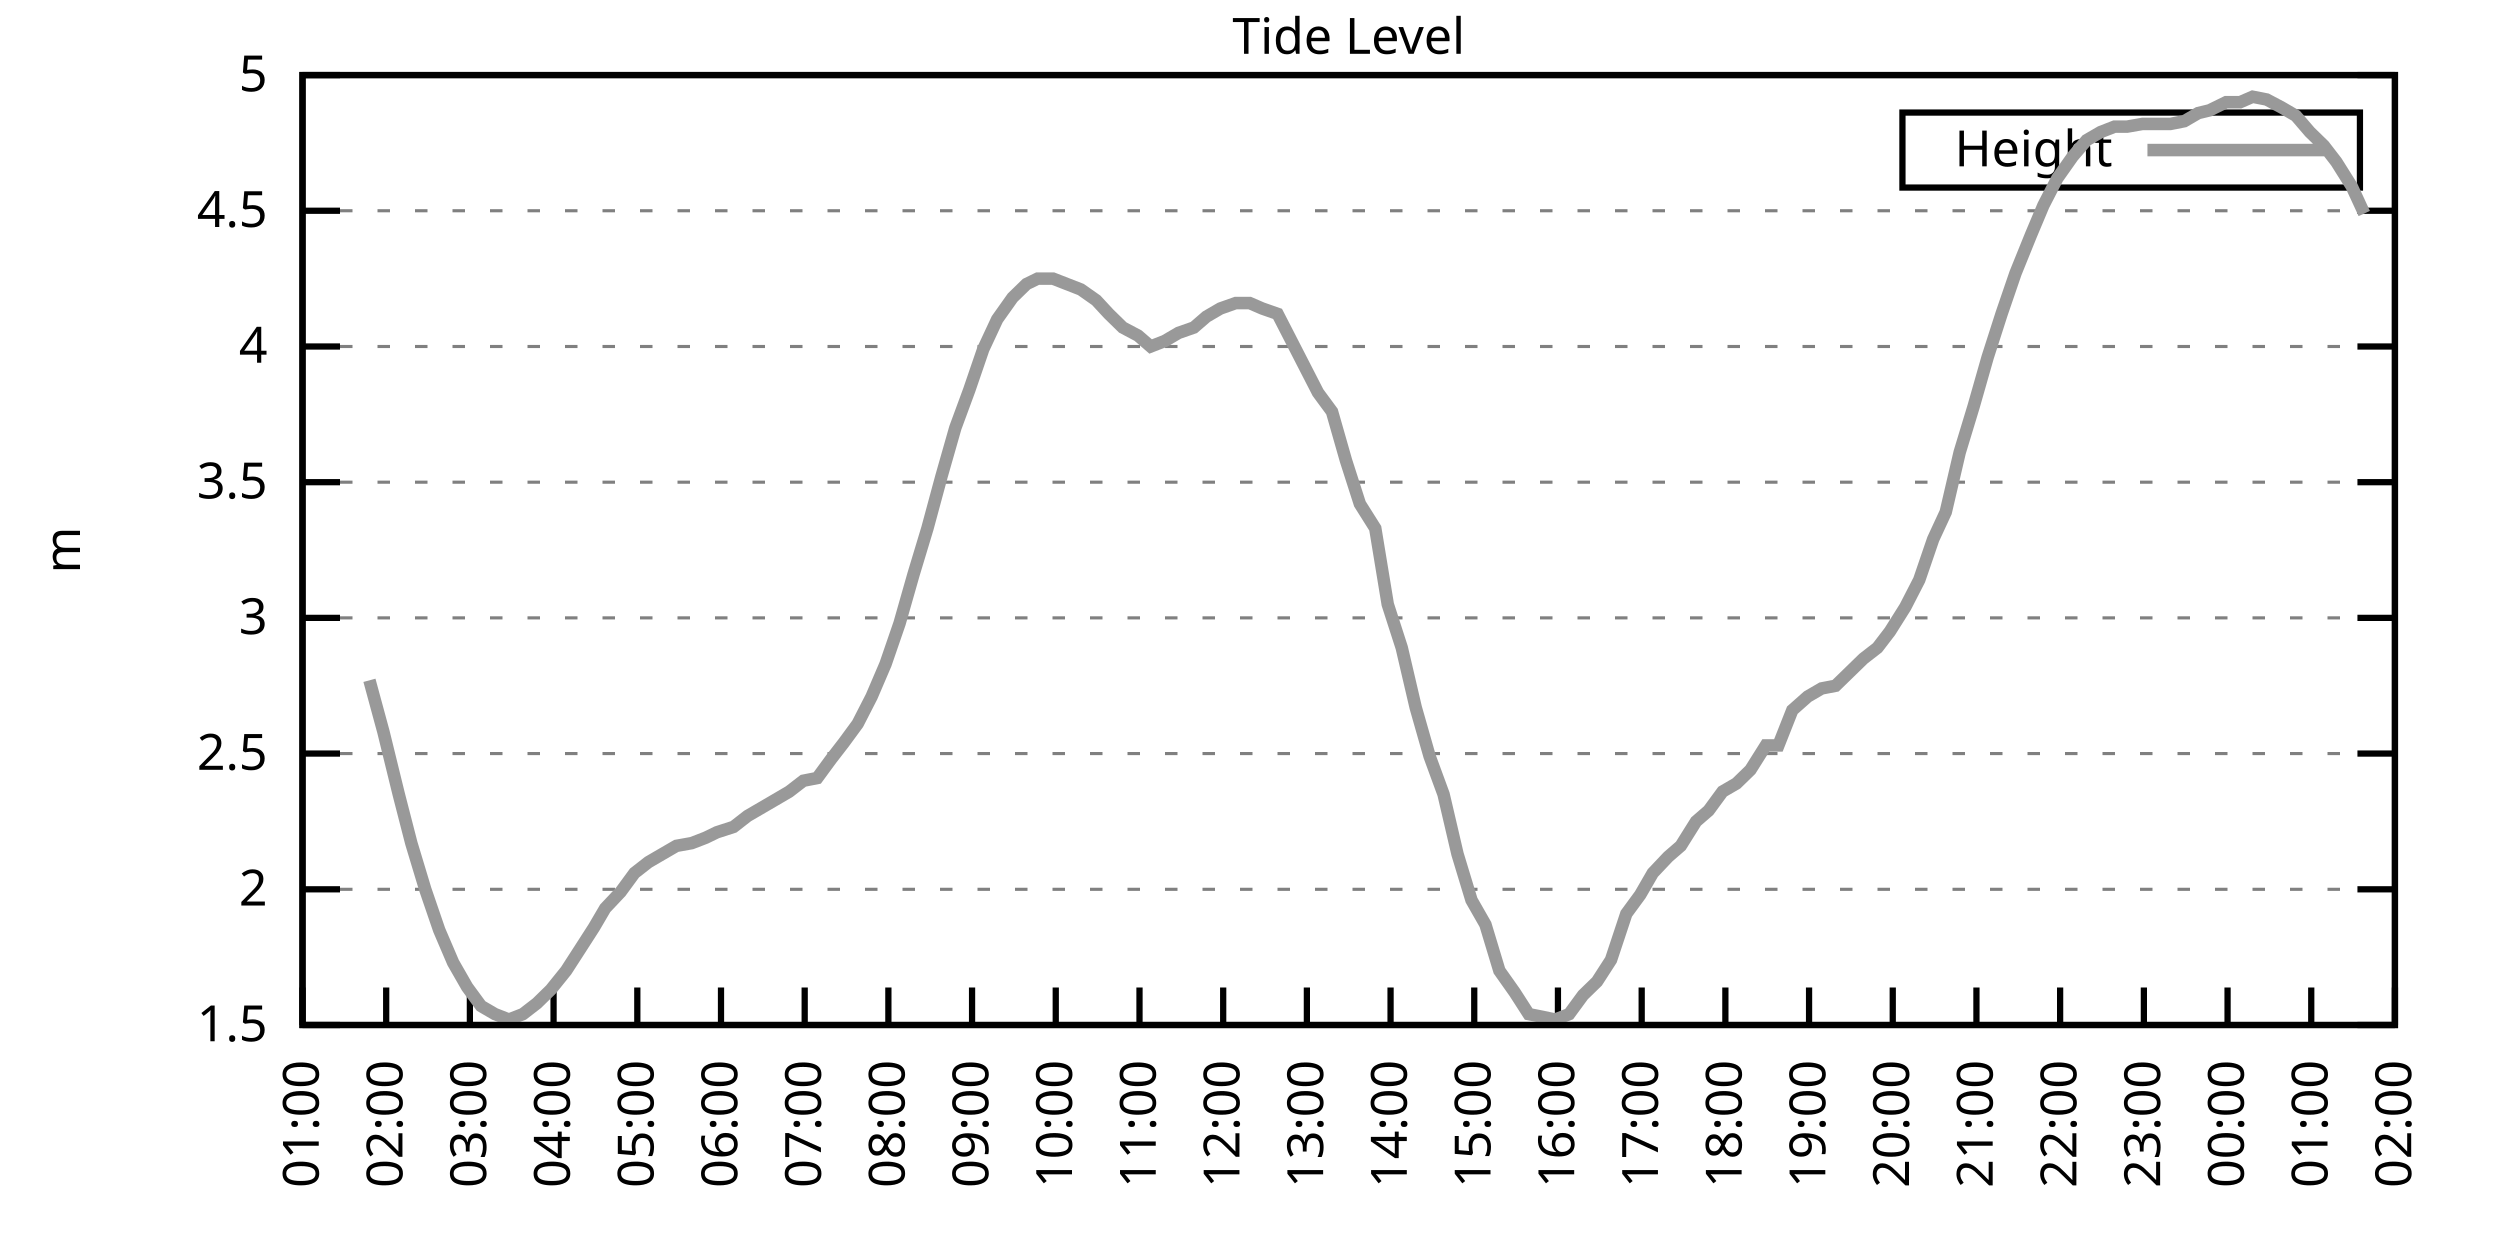
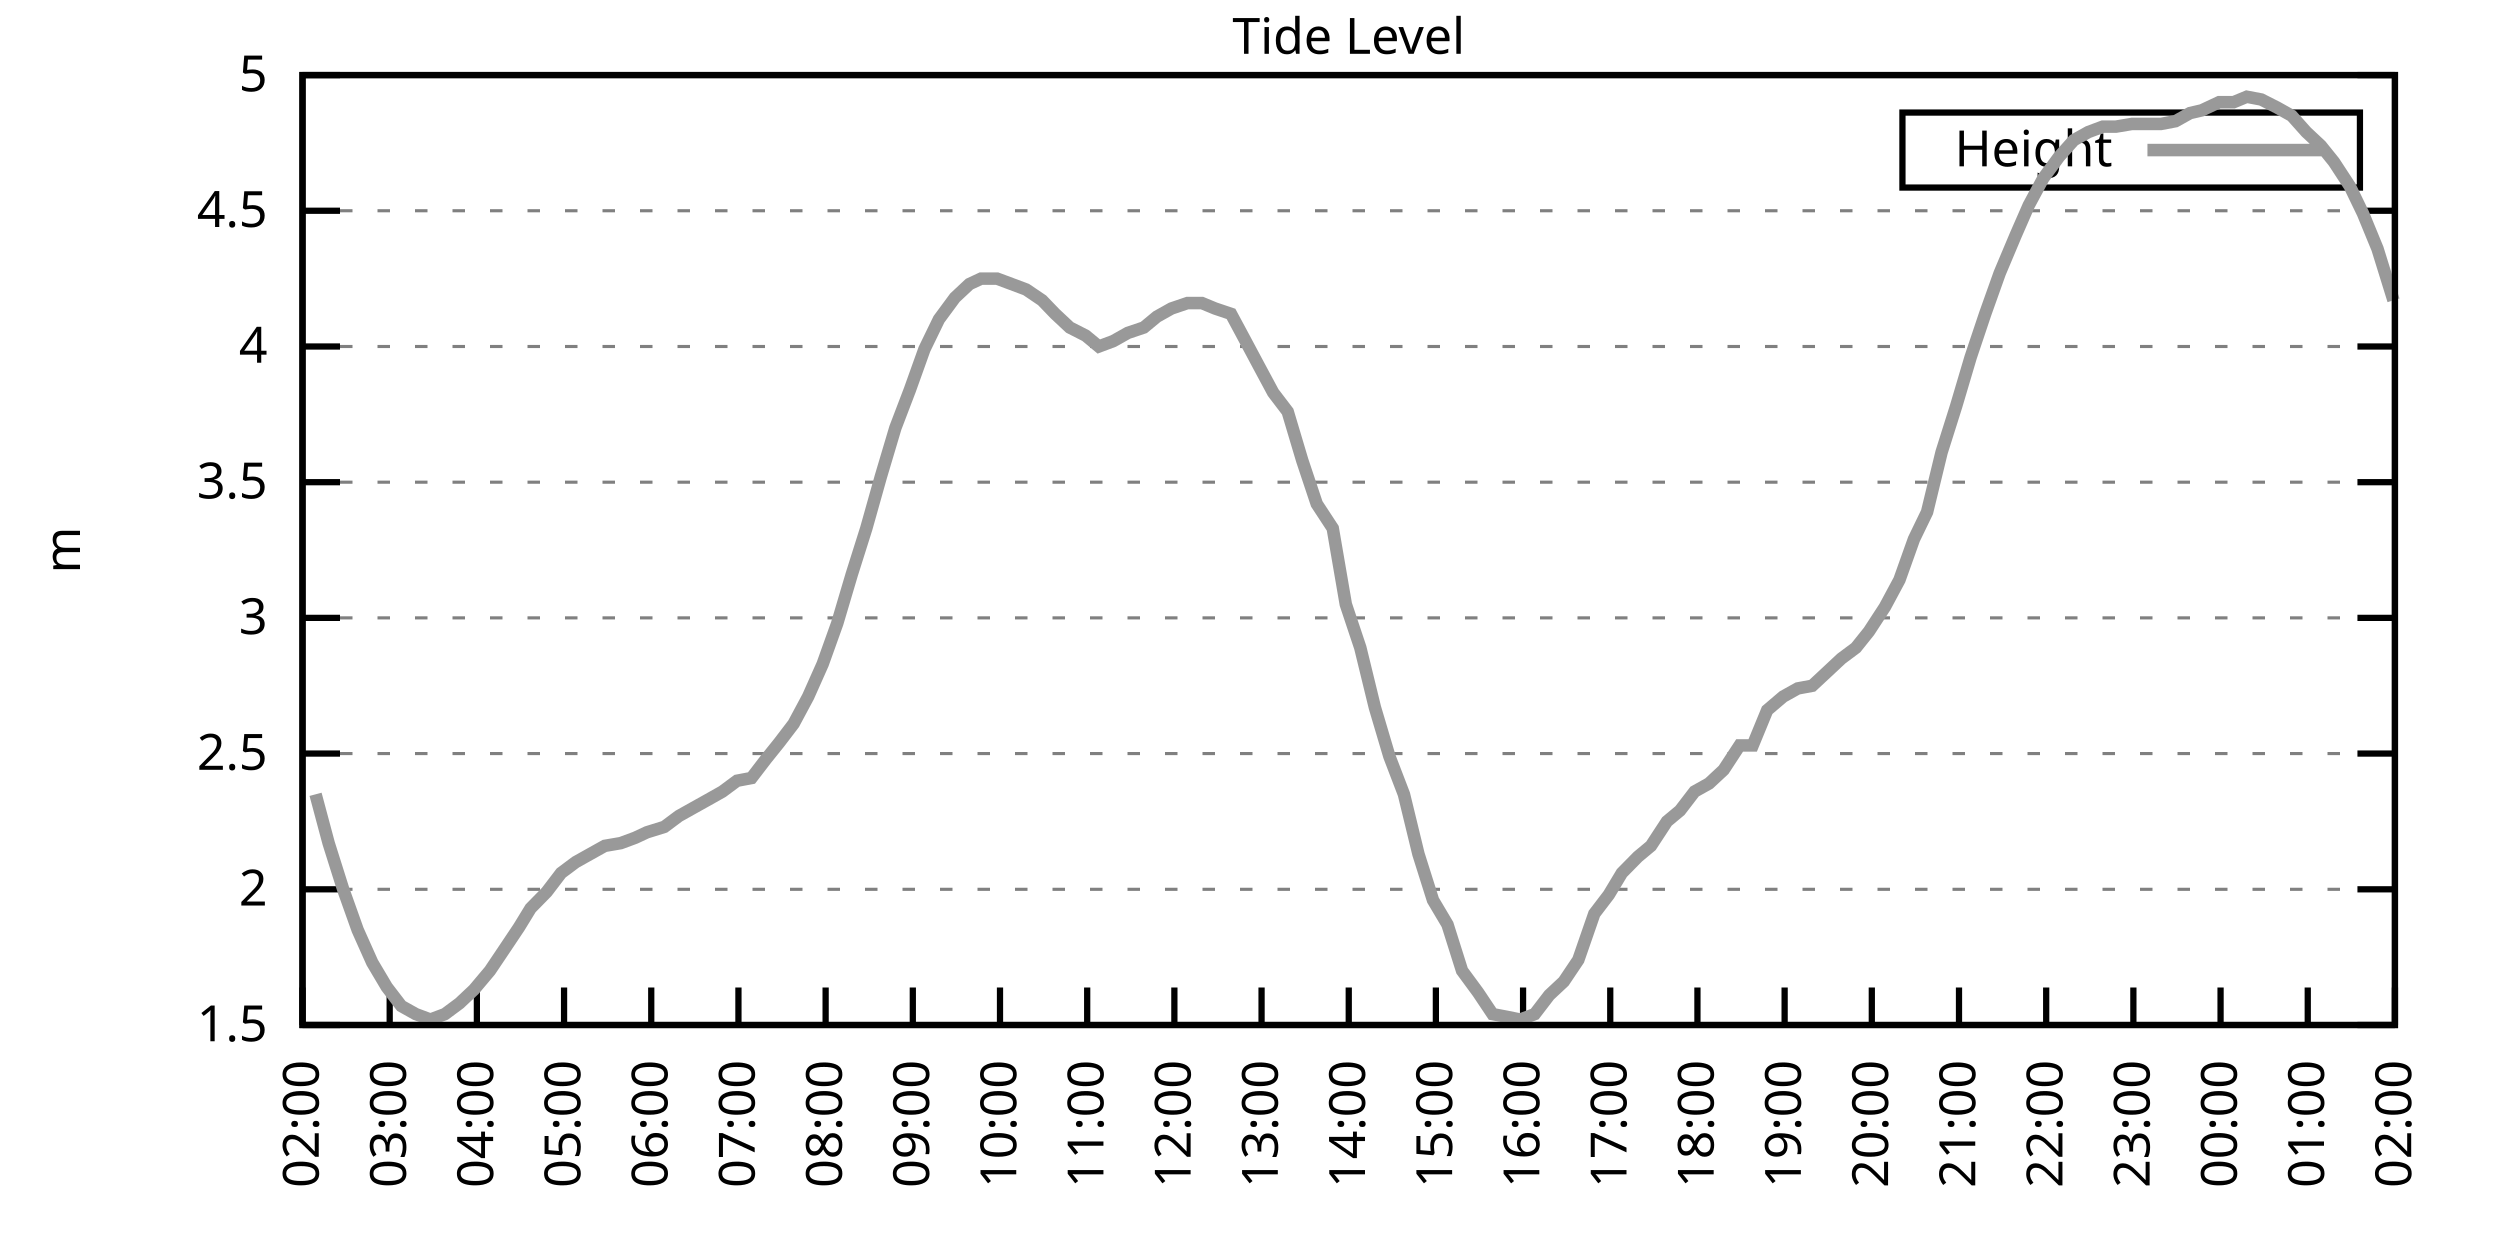
<svg xmlns="http://www.w3.org/2000/svg" xmlns:xlink="http://www.w3.org/1999/xlink" width="400" height="200" viewBox="0 0 400 200">
  <g id="gnuplot_canvas">
    <rect x="0" y="0" width="400" height="200" fill="none" />
    <defs>
      <circle id="gpDot" r="0.5" stroke-width="0.5" stroke="currentColor" />
      <path id="gpPt0" stroke-width="0.333" stroke="currentColor" d="M-1,0 h2 M0,-1 v2" />
      <path id="gpPt1" stroke-width="0.333" stroke="currentColor" d="M-1,-1 L1,1 M1,-1 L-1,1" />
      <path id="gpPt2" stroke-width="0.333" stroke="currentColor" d="M-1,0 L1,0 M0,-1 L0,1 M-1,-1 L1,1 M-1,1 L1,-1" />
      <rect id="gpPt3" stroke-width="0.333" stroke="currentColor" x="-1" y="-1" width="2" height="2" />
      <rect id="gpPt4" stroke-width="0.333" stroke="currentColor" fill="currentColor" x="-1" y="-1" width="2" height="2" />
      <circle id="gpPt5" stroke-width="0.333" stroke="currentColor" cx="0" cy="0" r="1" />
      <use xlink:href="#gpPt5" id="gpPt6" fill="currentColor" stroke="none" />
      <path id="gpPt7" stroke-width="0.333" stroke="currentColor" d="M0,-1.33 L-1.33,0.67 L1.33,0.67 z" />
      <use xlink:href="#gpPt7" id="gpPt8" fill="currentColor" stroke="none" />
      <use xlink:href="#gpPt7" id="gpPt9" stroke="currentColor" transform="rotate(180)" />
      <use xlink:href="#gpPt9" id="gpPt10" fill="currentColor" stroke="none" />
      <use xlink:href="#gpPt3" id="gpPt11" stroke="currentColor" transform="rotate(45)" />
      <use xlink:href="#gpPt11" id="gpPt12" fill="currentColor" stroke="none" />
      <path id="gpPt13" stroke-width="0.333" stroke="currentColor" d="M0,1.330 L1.265,0.411 L0.782,-1.067 L-0.782,-1.076 L-1.265,0.411 z" />
      <use xlink:href="#gpPt13" id="gpPt14" fill="currentColor" stroke="none" />
      <filter id="textbox" filterUnits="objectBoundingBox" x="0" y="0" height="1" width="1">
        <feFlood flood-color="white" flood-opacity="1" result="bgnd" />
        <feComposite in="SourceGraphic" in2="bgnd" operator="atop" />
      </filter>
      <filter id="greybox" filterUnits="objectBoundingBox" x="0" y="0" height="1" width="1">
        <feFlood flood-color="lightgrey" flood-opacity="1" result="grey" />
        <feComposite in="SourceGraphic" in2="grey" operator="atop" />
      </filter>
    </defs>
    <g fill="none" color="white" stroke="currentColor" stroke-width="1.00" stroke-linecap="butt" stroke-linejoin="miter">
</g>
    <g fill="none" color="black" stroke="currentColor" stroke-width="1.00" stroke-linecap="butt" stroke-linejoin="miter">
      <g stroke="none" shape-rendering="crispEdges">
        <polygon fill="rgb(255, 255, 255)" points="48.40,164.00 383.18,164.00 383.18,12.02 48.40,12.02 " />
      </g>
    </g>
    <g fill="none" color="black" stroke="currentColor" stroke-width="1.00" stroke-linecap="butt" stroke-linejoin="miter">
</g>
    <g fill="none" color="black" stroke="black" stroke-width="0.50" stroke-linecap="butt" stroke-linejoin="miter">
</g>
    <g fill="none" color="gray" stroke="currentColor" stroke-width="0.50" stroke-linecap="butt" stroke-linejoin="miter">
      <path stroke="gray" stroke-dasharray="2,4" class="gridline" d="M48.40,164.00 L383.19,164.00  " />
    </g>
    <g fill="none" color="gray" stroke="gray" stroke-width="1.00" stroke-linecap="butt" stroke-linejoin="miter">
</g>
    <g fill="none" color="black" stroke="currentColor" stroke-width="1.00" stroke-linecap="butt" stroke-linejoin="miter">
      <path stroke="black" d="M48.40,164.00 L54.40,164.00 M383.19,164.00 L377.19,164.00  " />
      <g transform="translate(42.80,166.60)" stroke="none" fill="black" font-family="Sans" font-size="8.00" text-anchor="end">
        <text>
          <tspan font-family="Sans"> 1.5</tspan>
        </text>
      </g>
    </g>
    <g fill="none" color="black" stroke="currentColor" stroke-width="1.00" stroke-linecap="butt" stroke-linejoin="miter">
</g>
    <g fill="none" color="black" stroke="black" stroke-width="0.50" stroke-linecap="butt" stroke-linejoin="miter">
</g>
    <g fill="none" color="gray" stroke="currentColor" stroke-width="0.50" stroke-linecap="butt" stroke-linejoin="miter">
      <path stroke="gray" stroke-dasharray="2,4" class="gridline" d="M48.40,142.29 L383.19,142.29  " />
    </g>
    <g fill="none" color="gray" stroke="gray" stroke-width="1.00" stroke-linecap="butt" stroke-linejoin="miter">
</g>
    <g fill="none" color="black" stroke="currentColor" stroke-width="1.00" stroke-linecap="butt" stroke-linejoin="miter">
      <path stroke="black" d="M48.40,142.29 L54.40,142.29 M383.19,142.29 L377.19,142.29  " />
      <g transform="translate(42.80,144.89)" stroke="none" fill="black" font-family="Sans" font-size="8.00" text-anchor="end">
        <text>
          <tspan font-family="Sans"> 2</tspan>
        </text>
      </g>
    </g>
    <g fill="none" color="black" stroke="currentColor" stroke-width="1.00" stroke-linecap="butt" stroke-linejoin="miter">
</g>
    <g fill="none" color="black" stroke="black" stroke-width="0.50" stroke-linecap="butt" stroke-linejoin="miter">
</g>
    <g fill="none" color="gray" stroke="currentColor" stroke-width="0.50" stroke-linecap="butt" stroke-linejoin="miter">
      <path stroke="gray" stroke-dasharray="2,4" class="gridline" d="M48.40,120.57 L383.19,120.57  " />
    </g>
    <g fill="none" color="gray" stroke="gray" stroke-width="1.00" stroke-linecap="butt" stroke-linejoin="miter">
</g>
    <g fill="none" color="black" stroke="currentColor" stroke-width="1.00" stroke-linecap="butt" stroke-linejoin="miter">
      <path stroke="black" d="M48.40,120.57 L54.40,120.57 M383.19,120.57 L377.19,120.57  " />
      <g transform="translate(42.80,123.17)" stroke="none" fill="black" font-family="Sans" font-size="8.00" text-anchor="end">
        <text>
          <tspan font-family="Sans"> 2.5</tspan>
        </text>
      </g>
    </g>
    <g fill="none" color="black" stroke="currentColor" stroke-width="1.00" stroke-linecap="butt" stroke-linejoin="miter">
</g>
    <g fill="none" color="black" stroke="black" stroke-width="0.50" stroke-linecap="butt" stroke-linejoin="miter">
</g>
    <g fill="none" color="gray" stroke="currentColor" stroke-width="0.50" stroke-linecap="butt" stroke-linejoin="miter">
      <path stroke="gray" stroke-dasharray="2,4" class="gridline" d="M48.40,98.86 L383.19,98.86  " />
    </g>
    <g fill="none" color="gray" stroke="gray" stroke-width="1.00" stroke-linecap="butt" stroke-linejoin="miter">
</g>
    <g fill="none" color="black" stroke="currentColor" stroke-width="1.00" stroke-linecap="butt" stroke-linejoin="miter">
      <path stroke="black" d="M48.40,98.86 L54.40,98.86 M383.19,98.86 L377.19,98.86  " />
      <g transform="translate(42.80,101.46)" stroke="none" fill="black" font-family="Sans" font-size="8.00" text-anchor="end">
        <text>
          <tspan font-family="Sans"> 3</tspan>
        </text>
      </g>
    </g>
    <g fill="none" color="black" stroke="currentColor" stroke-width="1.00" stroke-linecap="butt" stroke-linejoin="miter">
</g>
    <g fill="none" color="black" stroke="black" stroke-width="0.50" stroke-linecap="butt" stroke-linejoin="miter">
</g>
    <g fill="none" color="gray" stroke="currentColor" stroke-width="0.50" stroke-linecap="butt" stroke-linejoin="miter">
      <path stroke="gray" stroke-dasharray="2,4" class="gridline" d="M48.40,77.15 L383.19,77.15  " />
    </g>
    <g fill="none" color="gray" stroke="gray" stroke-width="1.00" stroke-linecap="butt" stroke-linejoin="miter">
</g>
    <g fill="none" color="black" stroke="currentColor" stroke-width="1.00" stroke-linecap="butt" stroke-linejoin="miter">
      <path stroke="black" d="M48.40,77.15 L54.40,77.15 M383.19,77.15 L377.19,77.15  " />
      <g transform="translate(42.80,79.75)" stroke="none" fill="black" font-family="Sans" font-size="8.00" text-anchor="end">
        <text>
          <tspan font-family="Sans"> 3.5</tspan>
        </text>
      </g>
    </g>
    <g fill="none" color="black" stroke="currentColor" stroke-width="1.00" stroke-linecap="butt" stroke-linejoin="miter">
</g>
    <g fill="none" color="black" stroke="black" stroke-width="0.50" stroke-linecap="butt" stroke-linejoin="miter">
</g>
    <g fill="none" color="gray" stroke="currentColor" stroke-width="0.50" stroke-linecap="butt" stroke-linejoin="miter">
      <path stroke="gray" stroke-dasharray="2,4" class="gridline" d="M48.40,55.44 L383.19,55.44  " />
    </g>
    <g fill="none" color="gray" stroke="gray" stroke-width="1.00" stroke-linecap="butt" stroke-linejoin="miter">
</g>
    <g fill="none" color="black" stroke="currentColor" stroke-width="1.00" stroke-linecap="butt" stroke-linejoin="miter">
      <path stroke="black" d="M48.40,55.44 L54.40,55.44 M383.19,55.44 L377.19,55.44  " />
      <g transform="translate(42.80,58.04)" stroke="none" fill="black" font-family="Sans" font-size="8.00" text-anchor="end">
        <text>
          <tspan font-family="Sans"> 4</tspan>
        </text>
      </g>
    </g>
    <g fill="none" color="black" stroke="currentColor" stroke-width="1.00" stroke-linecap="butt" stroke-linejoin="miter">
</g>
    <g fill="none" color="black" stroke="black" stroke-width="0.50" stroke-linecap="butt" stroke-linejoin="miter">
</g>
    <g fill="none" color="gray" stroke="currentColor" stroke-width="0.50" stroke-linecap="butt" stroke-linejoin="miter">
      <path stroke="gray" stroke-dasharray="2,4" class="gridline" d="M48.40,33.72 L383.19,33.72  " />
    </g>
    <g fill="none" color="gray" stroke="gray" stroke-width="1.00" stroke-linecap="butt" stroke-linejoin="miter">
</g>
    <g fill="none" color="black" stroke="currentColor" stroke-width="1.00" stroke-linecap="butt" stroke-linejoin="miter">
      <path stroke="black" d="M48.40,33.72 L54.40,33.72 M383.19,33.72 L377.19,33.72  " />
      <g transform="translate(42.80,36.32)" stroke="none" fill="black" font-family="Sans" font-size="8.00" text-anchor="end">
        <text>
          <tspan font-family="Sans"> 4.5</tspan>
        </text>
      </g>
    </g>
    <g fill="none" color="black" stroke="currentColor" stroke-width="1.00" stroke-linecap="butt" stroke-linejoin="miter">
</g>
    <g fill="none" color="black" stroke="black" stroke-width="0.50" stroke-linecap="butt" stroke-linejoin="miter">
</g>
    <g fill="none" color="gray" stroke="currentColor" stroke-width="0.50" stroke-linecap="butt" stroke-linejoin="miter">
      <path stroke="gray" stroke-dasharray="2,4" class="gridline" d="M48.40,12.01 L383.19,12.01  " />
    </g>
    <g fill="none" color="gray" stroke="gray" stroke-width="1.00" stroke-linecap="butt" stroke-linejoin="miter">
</g>
    <g fill="none" color="black" stroke="currentColor" stroke-width="1.00" stroke-linecap="butt" stroke-linejoin="miter">
      <path stroke="black" d="M48.40,12.01 L54.40,12.01 M383.19,12.01 L377.19,12.01  " />
      <g transform="translate(42.80,14.61)" stroke="none" fill="black" font-family="Sans" font-size="8.00" text-anchor="end">
        <text>
          <tspan font-family="Sans"> 5</tspan>
        </text>
      </g>
    </g>
    <g fill="none" color="black" stroke="currentColor" stroke-width="1.00" stroke-linecap="butt" stroke-linejoin="miter">
      <path stroke="black" d="M48.40,164.00 L48.40,158.00  " />
      <g transform="translate(51.00,169.60) rotate(270.00)" stroke="none" fill="black" font-family="Sans" font-size="8.00" text-anchor="end">
        <text>
-           <tspan font-family="Sans">01:00</tspan>
-         </text>
-       </g>
-     </g>
-     <g fill="none" color="black" stroke="currentColor" stroke-width="1.00" stroke-linecap="butt" stroke-linejoin="miter">
-       <path stroke="black" d="M61.79,164.00 L61.79,158.00  " />
-       <g transform="translate(64.39,169.60) rotate(270.00)" stroke="none" fill="black" font-family="Sans" font-size="8.00" text-anchor="end">
-         <text>
          <tspan font-family="Sans">02:00</tspan>
        </text>
      </g>
    </g>
    <g fill="none" color="black" stroke="currentColor" stroke-width="1.00" stroke-linecap="butt" stroke-linejoin="miter">
-       <path stroke="black" d="M75.18,164.00 L75.18,158.00  " />
-       <g transform="translate(77.78,169.60) rotate(270.00)" stroke="none" fill="black" font-family="Sans" font-size="8.00" text-anchor="end">
+       <path stroke="black" d="M62.35,164.00 L62.35,158.00  " />
+       <g transform="translate(64.95,169.60) rotate(270.00)" stroke="none" fill="black" font-family="Sans" font-size="8.00" text-anchor="end">
        <text>
          <tspan font-family="Sans">03:00</tspan>
        </text>
      </g>
    </g>
    <g fill="none" color="black" stroke="currentColor" stroke-width="1.00" stroke-linecap="butt" stroke-linejoin="miter">
-       <path stroke="black" d="M88.57,164.00 L88.57,158.00  " />
-       <g transform="translate(91.17,169.60) rotate(270.00)" stroke="none" fill="black" font-family="Sans" font-size="8.00" text-anchor="end">
+       <path stroke="black" d="M76.30,164.00 L76.30,158.00  " />
+       <g transform="translate(78.90,169.60) rotate(270.00)" stroke="none" fill="black" font-family="Sans" font-size="8.00" text-anchor="end">
        <text>
          <tspan font-family="Sans">04:00</tspan>
        </text>
      </g>
    </g>
    <g fill="none" color="black" stroke="currentColor" stroke-width="1.00" stroke-linecap="butt" stroke-linejoin="miter">
-       <path stroke="black" d="M101.97,164.00 L101.97,158.00  " />
-       <g transform="translate(104.57,169.60) rotate(270.00)" stroke="none" fill="black" font-family="Sans" font-size="8.00" text-anchor="end">
+       <path stroke="black" d="M90.25,164.00 L90.25,158.00  " />
+       <g transform="translate(92.85,169.60) rotate(270.00)" stroke="none" fill="black" font-family="Sans" font-size="8.00" text-anchor="end">
        <text>
          <tspan font-family="Sans">05:00</tspan>
        </text>
      </g>
    </g>
    <g fill="none" color="black" stroke="currentColor" stroke-width="1.00" stroke-linecap="butt" stroke-linejoin="miter">
-       <path stroke="black" d="M115.36,164.00 L115.36,158.00  " />
-       <g transform="translate(117.96,169.60) rotate(270.00)" stroke="none" fill="black" font-family="Sans" font-size="8.00" text-anchor="end">
+       <path stroke="black" d="M104.20,164.00 L104.20,158.00  " />
+       <g transform="translate(106.80,169.60) rotate(270.00)" stroke="none" fill="black" font-family="Sans" font-size="8.00" text-anchor="end">
        <text>
          <tspan font-family="Sans">06:00</tspan>
        </text>
      </g>
    </g>
    <g fill="none" color="black" stroke="currentColor" stroke-width="1.00" stroke-linecap="butt" stroke-linejoin="miter">
-       <path stroke="black" d="M128.75,164.00 L128.75,158.00  " />
-       <g transform="translate(131.35,169.60) rotate(270.00)" stroke="none" fill="black" font-family="Sans" font-size="8.00" text-anchor="end">
+       <path stroke="black" d="M118.15,164.00 L118.15,158.00  " />
+       <g transform="translate(120.75,169.60) rotate(270.00)" stroke="none" fill="black" font-family="Sans" font-size="8.00" text-anchor="end">
        <text>
          <tspan font-family="Sans">07:00</tspan>
        </text>
      </g>
    </g>
    <g fill="none" color="black" stroke="currentColor" stroke-width="1.00" stroke-linecap="butt" stroke-linejoin="miter">
-       <path stroke="black" d="M142.14,164.00 L142.14,158.00  " />
-       <g transform="translate(144.74,169.60) rotate(270.00)" stroke="none" fill="black" font-family="Sans" font-size="8.00" text-anchor="end">
+       <path stroke="black" d="M132.10,164.00 L132.10,158.00  " />
+       <g transform="translate(134.70,169.60) rotate(270.00)" stroke="none" fill="black" font-family="Sans" font-size="8.00" text-anchor="end">
        <text>
          <tspan font-family="Sans">08:00</tspan>
        </text>
      </g>
    </g>
    <g fill="none" color="black" stroke="currentColor" stroke-width="1.00" stroke-linecap="butt" stroke-linejoin="miter">
-       <path stroke="black" d="M155.53,164.00 L155.53,158.00  " />
-       <g transform="translate(158.13,169.60) rotate(270.00)" stroke="none" fill="black" font-family="Sans" font-size="8.00" text-anchor="end">
+       <path stroke="black" d="M146.05,164.00 L146.05,158.00  " />
+       <g transform="translate(148.65,169.60) rotate(270.00)" stroke="none" fill="black" font-family="Sans" font-size="8.00" text-anchor="end">
        <text>
          <tspan font-family="Sans">09:00</tspan>
        </text>
      </g>
    </g>
    <g fill="none" color="black" stroke="currentColor" stroke-width="1.00" stroke-linecap="butt" stroke-linejoin="miter">
-       <path stroke="black" d="M168.92,164.00 L168.92,158.00  " />
-       <g transform="translate(171.52,169.60) rotate(270.00)" stroke="none" fill="black" font-family="Sans" font-size="8.00" text-anchor="end">
+       <path stroke="black" d="M160.00,164.00 L160.00,158.00  " />
+       <g transform="translate(162.60,169.60) rotate(270.00)" stroke="none" fill="black" font-family="Sans" font-size="8.00" text-anchor="end">
        <text>
          <tspan font-family="Sans">10:00</tspan>
        </text>
      </g>
    </g>
    <g fill="none" color="black" stroke="currentColor" stroke-width="1.00" stroke-linecap="butt" stroke-linejoin="miter">
-       <path stroke="black" d="M182.32,164.00 L182.32,158.00  " />
-       <g transform="translate(184.92,169.60) rotate(270.00)" stroke="none" fill="black" font-family="Sans" font-size="8.00" text-anchor="end">
+       <path stroke="black" d="M173.95,164.00 L173.95,158.00  " />
+       <g transform="translate(176.55,169.60) rotate(270.00)" stroke="none" fill="black" font-family="Sans" font-size="8.00" text-anchor="end">
        <text>
          <tspan font-family="Sans">11:00</tspan>
        </text>
      </g>
    </g>
    <g fill="none" color="black" stroke="currentColor" stroke-width="1.00" stroke-linecap="butt" stroke-linejoin="miter">
-       <path stroke="black" d="M195.71,164.00 L195.71,158.00  " />
-       <g transform="translate(198.31,169.60) rotate(270.00)" stroke="none" fill="black" font-family="Sans" font-size="8.00" text-anchor="end">
+       <path stroke="black" d="M187.90,164.00 L187.90,158.00  " />
+       <g transform="translate(190.50,169.60) rotate(270.00)" stroke="none" fill="black" font-family="Sans" font-size="8.00" text-anchor="end">
        <text>
          <tspan font-family="Sans">12:00</tspan>
        </text>
      </g>
    </g>
    <g fill="none" color="black" stroke="currentColor" stroke-width="1.00" stroke-linecap="butt" stroke-linejoin="miter">
-       <path stroke="black" d="M209.10,164.00 L209.10,158.00  " />
-       <g transform="translate(211.70,169.60) rotate(270.00)" stroke="none" fill="black" font-family="Sans" font-size="8.00" text-anchor="end">
+       <path stroke="black" d="M201.85,164.00 L201.85,158.00  " />
+       <g transform="translate(204.45,169.60) rotate(270.00)" stroke="none" fill="black" font-family="Sans" font-size="8.00" text-anchor="end">
        <text>
          <tspan font-family="Sans">13:00</tspan>
        </text>
      </g>
    </g>
    <g fill="none" color="black" stroke="currentColor" stroke-width="1.00" stroke-linecap="butt" stroke-linejoin="miter">
-       <path stroke="black" d="M222.49,164.00 L222.49,158.00  " />
-       <g transform="translate(225.09,169.60) rotate(270.00)" stroke="none" fill="black" font-family="Sans" font-size="8.00" text-anchor="end">
+       <path stroke="black" d="M215.80,164.00 L215.80,158.00  " />
+       <g transform="translate(218.40,169.60) rotate(270.00)" stroke="none" fill="black" font-family="Sans" font-size="8.00" text-anchor="end">
        <text>
          <tspan font-family="Sans">14:00</tspan>
        </text>
      </g>
    </g>
    <g fill="none" color="black" stroke="currentColor" stroke-width="1.00" stroke-linecap="butt" stroke-linejoin="miter">
-       <path stroke="black" d="M235.88,164.00 L235.88,158.00  " />
-       <g transform="translate(238.48,169.60) rotate(270.00)" stroke="none" fill="black" font-family="Sans" font-size="8.00" text-anchor="end">
+       <path stroke="black" d="M229.74,164.00 L229.74,158.00  " />
+       <g transform="translate(232.34,169.60) rotate(270.00)" stroke="none" fill="black" font-family="Sans" font-size="8.00" text-anchor="end">
        <text>
          <tspan font-family="Sans">15:00</tspan>
        </text>
      </g>
    </g>
    <g fill="none" color="black" stroke="currentColor" stroke-width="1.00" stroke-linecap="butt" stroke-linejoin="miter">
-       <path stroke="black" d="M249.27,164.00 L249.27,158.00  " />
-       <g transform="translate(251.87,169.60) rotate(270.00)" stroke="none" fill="black" font-family="Sans" font-size="8.00" text-anchor="end">
+       <path stroke="black" d="M243.69,164.00 L243.69,158.00  " />
+       <g transform="translate(246.29,169.60) rotate(270.00)" stroke="none" fill="black" font-family="Sans" font-size="8.00" text-anchor="end">
        <text>
          <tspan font-family="Sans">16:00</tspan>
        </text>
      </g>
    </g>
    <g fill="none" color="black" stroke="currentColor" stroke-width="1.00" stroke-linecap="butt" stroke-linejoin="miter">
-       <path stroke="black" d="M262.67,164.00 L262.67,158.00  " />
-       <g transform="translate(265.27,169.60) rotate(270.00)" stroke="none" fill="black" font-family="Sans" font-size="8.00" text-anchor="end">
+       <path stroke="black" d="M257.64,164.00 L257.64,158.00  " />
+       <g transform="translate(260.24,169.60) rotate(270.00)" stroke="none" fill="black" font-family="Sans" font-size="8.00" text-anchor="end">
        <text>
          <tspan font-family="Sans">17:00</tspan>
        </text>
      </g>
    </g>
    <g fill="none" color="black" stroke="currentColor" stroke-width="1.00" stroke-linecap="butt" stroke-linejoin="miter">
-       <path stroke="black" d="M276.06,164.00 L276.06,158.00  " />
-       <g transform="translate(278.66,169.60) rotate(270.00)" stroke="none" fill="black" font-family="Sans" font-size="8.00" text-anchor="end">
+       <path stroke="black" d="M271.59,164.00 L271.59,158.00  " />
+       <g transform="translate(274.19,169.60) rotate(270.00)" stroke="none" fill="black" font-family="Sans" font-size="8.00" text-anchor="end">
        <text>
          <tspan font-family="Sans">18:00</tspan>
        </text>
      </g>
    </g>
    <g fill="none" color="black" stroke="currentColor" stroke-width="1.00" stroke-linecap="butt" stroke-linejoin="miter">
-       <path stroke="black" d="M289.45,164.00 L289.45,158.00  " />
-       <g transform="translate(292.05,169.60) rotate(270.00)" stroke="none" fill="black" font-family="Sans" font-size="8.00" text-anchor="end">
+       <path stroke="black" d="M285.54,164.00 L285.54,158.00  " />
+       <g transform="translate(288.14,169.60) rotate(270.00)" stroke="none" fill="black" font-family="Sans" font-size="8.00" text-anchor="end">
        <text>
          <tspan font-family="Sans">19:00</tspan>
        </text>
      </g>
    </g>
    <g fill="none" color="black" stroke="currentColor" stroke-width="1.00" stroke-linecap="butt" stroke-linejoin="miter">
-       <path stroke="black" d="M302.84,164.00 L302.84,158.00  " />
-       <g transform="translate(305.44,169.60) rotate(270.00)" stroke="none" fill="black" font-family="Sans" font-size="8.00" text-anchor="end">
+       <path stroke="black" d="M299.49,164.00 L299.49,158.00  " />
+       <g transform="translate(302.09,169.60) rotate(270.00)" stroke="none" fill="black" font-family="Sans" font-size="8.00" text-anchor="end">
        <text>
          <tspan font-family="Sans">20:00</tspan>
        </text>
      </g>
    </g>
    <g fill="none" color="black" stroke="currentColor" stroke-width="1.00" stroke-linecap="butt" stroke-linejoin="miter">
-       <path stroke="black" d="M316.23,164.00 L316.23,158.00  " />
-       <g transform="translate(318.83,169.60) rotate(270.00)" stroke="none" fill="black" font-family="Sans" font-size="8.00" text-anchor="end">
+       <path stroke="black" d="M313.44,164.00 L313.44,158.00  " />
+       <g transform="translate(316.04,169.60) rotate(270.00)" stroke="none" fill="black" font-family="Sans" font-size="8.00" text-anchor="end">
        <text>
          <tspan font-family="Sans">21:00</tspan>
        </text>
      </g>
    </g>
    <g fill="none" color="black" stroke="currentColor" stroke-width="1.00" stroke-linecap="butt" stroke-linejoin="miter">
-       <path stroke="black" d="M329.62,164.00 L329.62,158.00  " />
-       <g transform="translate(332.22,169.60) rotate(270.00)" stroke="none" fill="black" font-family="Sans" font-size="8.00" text-anchor="end">
+       <path stroke="black" d="M327.39,164.00 L327.39,158.00  " />
+       <g transform="translate(329.99,169.60) rotate(270.00)" stroke="none" fill="black" font-family="Sans" font-size="8.00" text-anchor="end">
        <text>
          <tspan font-family="Sans">22:00</tspan>
        </text>
      </g>
    </g>
    <g fill="none" color="black" stroke="currentColor" stroke-width="1.00" stroke-linecap="butt" stroke-linejoin="miter">
-       <path stroke="black" d="M343.02,164.00 L343.02,158.00  " />
-       <g transform="translate(345.62,169.60) rotate(270.00)" stroke="none" fill="black" font-family="Sans" font-size="8.00" text-anchor="end">
+       <path stroke="black" d="M341.34,164.00 L341.34,158.00  " />
+       <g transform="translate(343.94,169.60) rotate(270.00)" stroke="none" fill="black" font-family="Sans" font-size="8.00" text-anchor="end">
        <text>
          <tspan font-family="Sans">23:00</tspan>
        </text>
      </g>
    </g>
    <g fill="none" color="black" stroke="currentColor" stroke-width="1.00" stroke-linecap="butt" stroke-linejoin="miter">
-       <path stroke="black" d="M356.41,164.00 L356.41,158.00  " />
-       <g transform="translate(359.01,169.60) rotate(270.00)" stroke="none" fill="black" font-family="Sans" font-size="8.00" text-anchor="end">
+       <path stroke="black" d="M355.29,164.00 L355.29,158.00  " />
+       <g transform="translate(357.89,169.60) rotate(270.00)" stroke="none" fill="black" font-family="Sans" font-size="8.00" text-anchor="end">
        <text>
          <tspan font-family="Sans">00:00</tspan>
        </text>
      </g>
    </g>
    <g fill="none" color="black" stroke="currentColor" stroke-width="1.00" stroke-linecap="butt" stroke-linejoin="miter">
-       <path stroke="black" d="M369.80,164.00 L369.80,158.00  " />
-       <g transform="translate(372.40,169.60) rotate(270.00)" stroke="none" fill="black" font-family="Sans" font-size="8.00" text-anchor="end">
+       <path stroke="black" d="M369.24,164.00 L369.24,158.00  " />
+       <g transform="translate(371.84,169.60) rotate(270.00)" stroke="none" fill="black" font-family="Sans" font-size="8.00" text-anchor="end">
        <text>
          <tspan font-family="Sans">01:00</tspan>
        </text>
      </g>
    </g>
    <g fill="none" color="black" stroke="currentColor" stroke-width="1.00" stroke-linecap="butt" stroke-linejoin="miter">
      <path stroke="black" d="M383.19,164.00 L383.19,158.00  " />
      <g transform="translate(385.79,169.60) rotate(270.00)" stroke="none" fill="black" font-family="Sans" font-size="8.00" text-anchor="end">
        <text>
          <tspan font-family="Sans">02:00</tspan>
        </text>
      </g>
    </g>
    <g fill="none" color="black" stroke="currentColor" stroke-width="1.00" stroke-linecap="butt" stroke-linejoin="miter">
</g>
    <g fill="none" color="black" stroke="currentColor" stroke-width="1.00" stroke-linecap="butt" stroke-linejoin="miter">
      <path stroke="black" d="M48.40,12.01 L48.40,164.00 L383.19,164.00 L383.19,12.01 L48.40,12.01 Z  " />
    </g>
    <g fill="none" color="black" stroke="currentColor" stroke-width="1.00" stroke-linecap="butt" stroke-linejoin="miter">
</g>
    <g fill="none" color="black" stroke="currentColor" stroke-width="1.00" stroke-linecap="butt" stroke-linejoin="miter">
      <path stroke="black" d="M304.39,30.01 L304.39,18.01 L377.59,18.01 L377.59,30.01 L304.39,30.01 Z  " />
    </g>
    <g id="Tide_level_plot_1">
      <g fill="none" color="white" stroke="black" stroke-width="2.00" stroke-linecap="butt" stroke-linejoin="miter">
</g>
      <g fill="none" color="black" stroke="currentColor" stroke-width="2.00" stroke-linecap="butt" stroke-linejoin="miter">
        <g transform="translate(337.99,26.61)" stroke="none" fill="black" font-family="Sans" font-size="8.00" text-anchor="end">
          <text>
            <tspan font-family="Sans">Height</tspan>
          </text>
        </g>
      </g>
      <g fill="none" color="black" stroke="currentColor" stroke-width="2.00" stroke-linecap="butt" stroke-linejoin="miter">
-         <path stroke="rgb(153, 153, 153)" d="M343.59,24.01 L371.99,24.01 M59.11,108.85 L61.35,117.10 L63.80,127.09 L65.81,134.90 L68.04,142.29 L70.27,148.80   L72.50,154.01 L74.74,157.92 L76.97,160.96 L79.20,162.26 L81.43,163.13 L83.66,162.26 L85.90,160.53 L88.13,158.35   L90.58,155.31 L92.82,151.84 L95.05,148.37 L96.83,145.33 L99.29,142.72 L101.52,139.68 L103.75,137.94 L105.98,136.64   L108.22,135.34 L110.67,134.90 L112.90,134.04 L114.69,133.17 L117.37,132.30 L119.60,130.56 L121.83,129.26 L124.06,127.96   L126.29,126.65 L128.53,124.92 L130.76,124.48 L132.99,121.44 L135.00,118.84 L137.23,115.80 L139.46,111.45 L141.69,106.24   L143.93,99.73 L146.16,91.91 L148.39,84.53 L150.62,76.28 L152.85,68.46 L155.09,62.38 L157.32,55.87 L159.55,51.09   L162.01,47.62 L164.24,45.45 L166.02,44.58 L168.48,44.58 L170.71,45.45 L172.94,46.32 L175.40,48.05 L177.41,50.22   L179.64,52.40 L182.09,53.70 L184.10,55.44 L186.33,54.57 L188.57,53.26 L191.02,52.40 L193.03,50.66 L195.26,49.36   L197.72,48.49 L199.95,48.49 L201.96,49.36 L204.41,50.22 L206.42,54.13 L208.65,58.48 L210.88,62.82 L213.12,65.86   L215.35,73.67 L217.58,80.62 L220.04,84.53 L222.04,96.69 L224.28,103.64 L226.51,113.19 L228.74,121.01 L230.97,127.09   L233.20,136.64 L235.44,144.02 L237.67,147.93 L239.90,155.31 L242.36,158.79 L244.59,162.26 L246.82,162.70 L248.83,163.13   L251.06,162.26 L253.29,159.22 L255.52,157.05 L257.76,153.58 L260.21,146.20 L262.44,143.16 L264.45,139.68 L266.91,137.08   L268.92,135.34 L271.37,131.43 L273.38,129.69 L275.61,126.65 L277.84,125.35 L280.07,123.18 L282.53,119.27 L284.54,119.27   L286.77,113.63 L289.23,111.45 L291.46,110.15 L293.69,109.72 L295.92,107.55 L298.15,105.38 L300.39,103.64 L302.39,101.03   L304.85,97.12 L307.08,92.78 L309.31,86.27 L311.32,81.93 L313.55,72.37 L315.79,64.99 L318.02,57.17 L320.25,50.22   L322.48,43.71 L324.94,37.63 L326.95,32.85 L329.18,28.51 L331.63,25.04 L333.86,22.43 L336.10,21.13 L338.33,20.26   L340.34,20.26 L342.79,19.83 L345.02,19.83 L347.26,19.83 L349.49,19.39 L351.72,18.09 L353.51,17.66 L356.18,16.35   L358.42,16.35 L360.42,15.48 L362.66,15.92 L365.11,17.22 L367.34,18.52 L369.58,21.13 L371.81,23.30 L373.82,25.91   L376.27,29.81 L378.28,34.16  " />
+         <path stroke="rgb(153, 153, 153)" d="M343.59,24.01 L371.99,24.01 M50.49,127.09 L52.58,134.90 L54.91,142.29 L57.23,148.80 L59.56,154.01 L61.88,157.92   L64.21,160.96 L66.53,162.26 L68.86,163.13 L71.18,162.26 L73.51,160.53 L75.83,158.35 L78.39,155.31 L80.72,151.84   L83.04,148.37 L84.90,145.33 L87.46,142.72 L89.78,139.68 L92.11,137.94 L94.43,136.64 L96.76,135.34 L99.32,134.90   L101.64,134.04 L103.50,133.17 L106.29,132.30 L108.62,130.56 L110.94,129.26 L113.27,127.96 L115.59,126.65 L117.92,124.92   L120.24,124.48 L122.57,121.44 L124.66,118.84 L126.98,115.80 L129.31,111.45 L131.63,106.24 L133.96,99.73 L136.28,91.91   L138.61,84.53 L140.93,76.28 L143.26,68.46 L145.58,62.38 L147.91,55.87 L150.23,51.09 L152.79,47.62 L155.11,45.45   L156.97,44.58 L159.53,44.58 L161.86,45.45 L164.18,46.32 L166.74,48.05 L168.83,50.22 L171.16,52.40 L173.71,53.70   L175.81,55.44 L178.13,54.57 L180.46,53.26 L183.01,52.40 L185.11,50.66 L187.43,49.36 L189.99,48.49 L192.31,48.49   L194.41,49.36 L196.96,50.22 L199.06,54.13 L201.38,58.48 L203.71,62.82 L206.03,65.86 L208.36,73.67 L210.68,80.62   L213.24,84.53 L215.33,96.69 L217.65,103.64 L219.98,113.19 L222.30,121.01 L224.63,127.09 L226.95,136.64 L229.28,144.02   L231.60,147.93 L233.93,155.31 L236.49,158.79 L238.81,162.26 L241.14,162.70 L243.23,163.13 L245.55,162.26 L247.88,159.22   L250.20,157.05 L252.53,153.58 L255.09,146.20 L257.41,143.16 L259.50,139.68 L262.06,137.08 L264.15,135.34 L266.71,131.43   L268.80,129.69 L271.13,126.65 L273.45,125.35 L275.78,123.18 L278.34,119.27 L280.43,119.27 L282.75,113.63 L285.31,111.45   L287.64,110.15 L289.96,109.72 L292.29,107.55 L294.61,105.38 L296.94,103.64 L299.03,101.03 L301.58,97.12 L303.91,92.78   L306.23,86.27 L308.33,81.93 L310.65,72.37 L312.98,64.99 L315.30,57.17 L317.63,50.22 L319.95,43.71 L322.51,37.63   L324.60,32.85 L326.93,28.51 L329.48,25.04 L331.81,22.43 L334.13,21.13 L336.46,20.26 L338.55,20.26 L341.11,19.83   L343.43,19.83 L345.76,19.83 L348.08,19.39 L350.41,18.09 L352.27,17.66 L355.06,16.35 L357.38,16.35 L359.48,15.48   L361.80,15.92 L364.36,17.22 L366.68,18.52 L369.01,21.13 L371.33,23.30 L373.43,25.91 L375.98,29.81 L378.08,34.16   L380.40,39.80 L382.96,48.05  " />
      </g>
    </g>
    <g fill="none" color="black" stroke="currentColor" stroke-width="2.00" stroke-linecap="butt" stroke-linejoin="miter">
</g>
    <g fill="none" color="black" stroke="black" stroke-width="1.00" stroke-linecap="butt" stroke-linejoin="miter">
</g>
    <g fill="none" color="black" stroke="currentColor" stroke-width="1.00" stroke-linecap="butt" stroke-linejoin="miter">
      <path stroke="black" d="M48.40,12.01 L48.40,164.00 L383.19,164.00 L383.19,12.01 L48.40,12.01 Z  " />
      <g transform="translate(12.80,88.01) rotate(270.00)" stroke="none" fill="black" font-family="Sans" font-size="8.00" text-anchor="middle">
        <text>
          <tspan font-family="Sans">m</tspan>
        </text>
      </g>
    </g>
    <g fill="none" color="black" stroke="currentColor" stroke-width="1.00" stroke-linecap="butt" stroke-linejoin="miter">
</g>
    <g fill="none" color="black" stroke="currentColor" stroke-width="1.00" stroke-linecap="butt" stroke-linejoin="miter">
      <g transform="translate(215.79,8.61)" stroke="none" fill="black" font-family="Sans" font-size="8.00" text-anchor="middle">
        <text>
          <tspan font-family="Sans">Tide Level</tspan>
        </text>
      </g>
    </g>
    <g fill="none" color="black" stroke="currentColor" stroke-width="1.00" stroke-linecap="butt" stroke-linejoin="miter">
</g>
  </g>
</svg>
